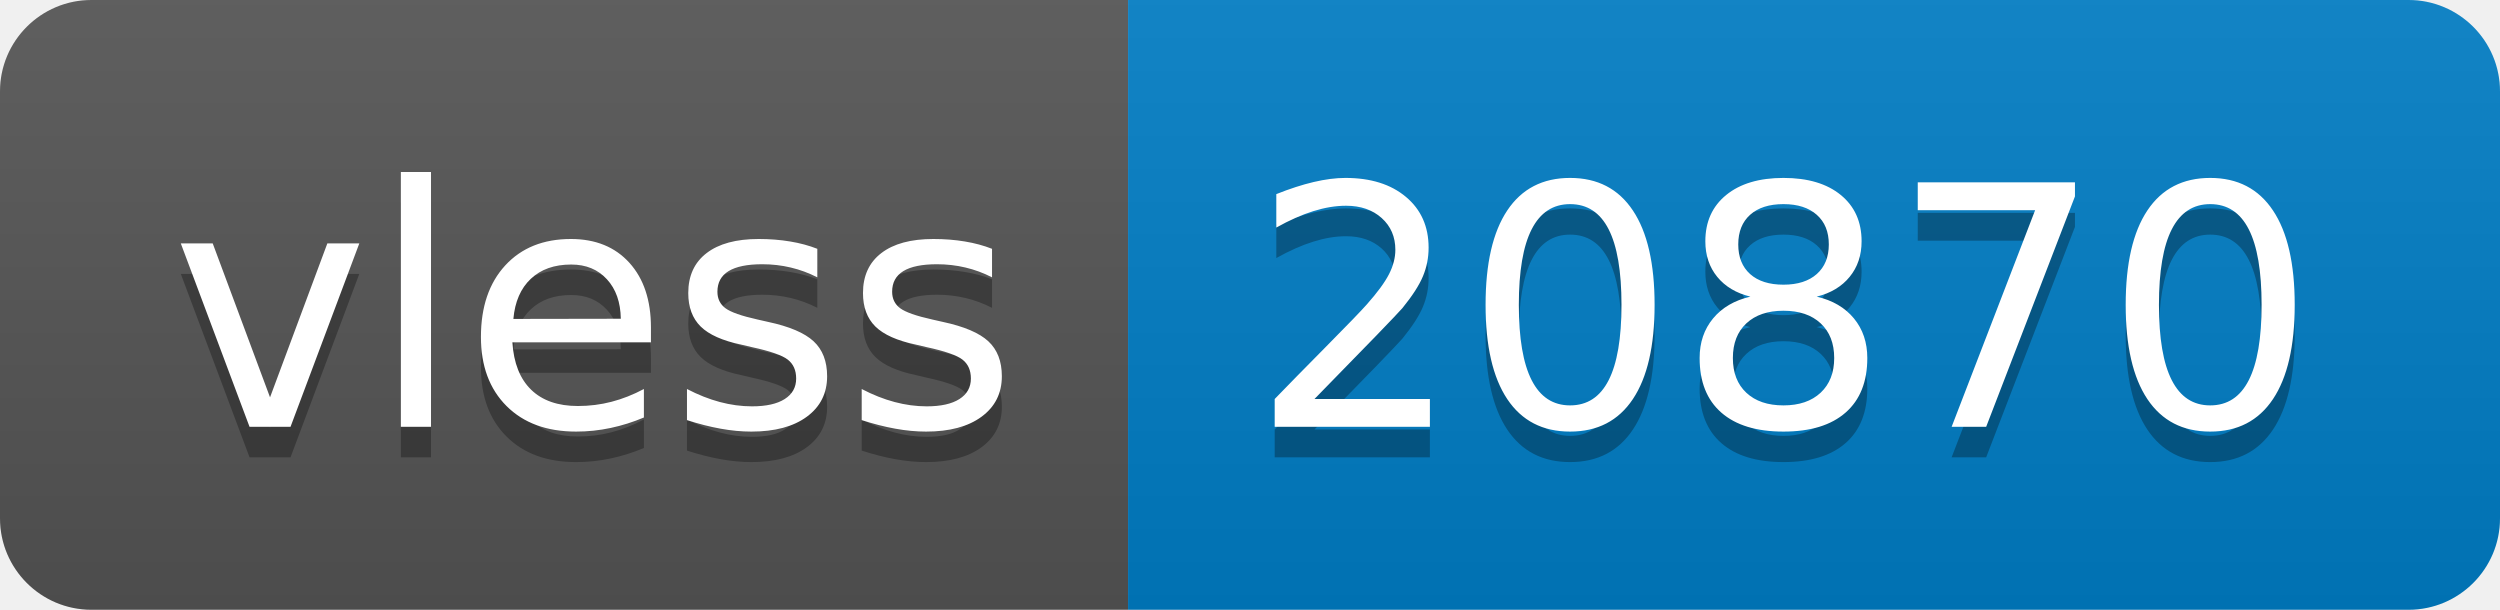
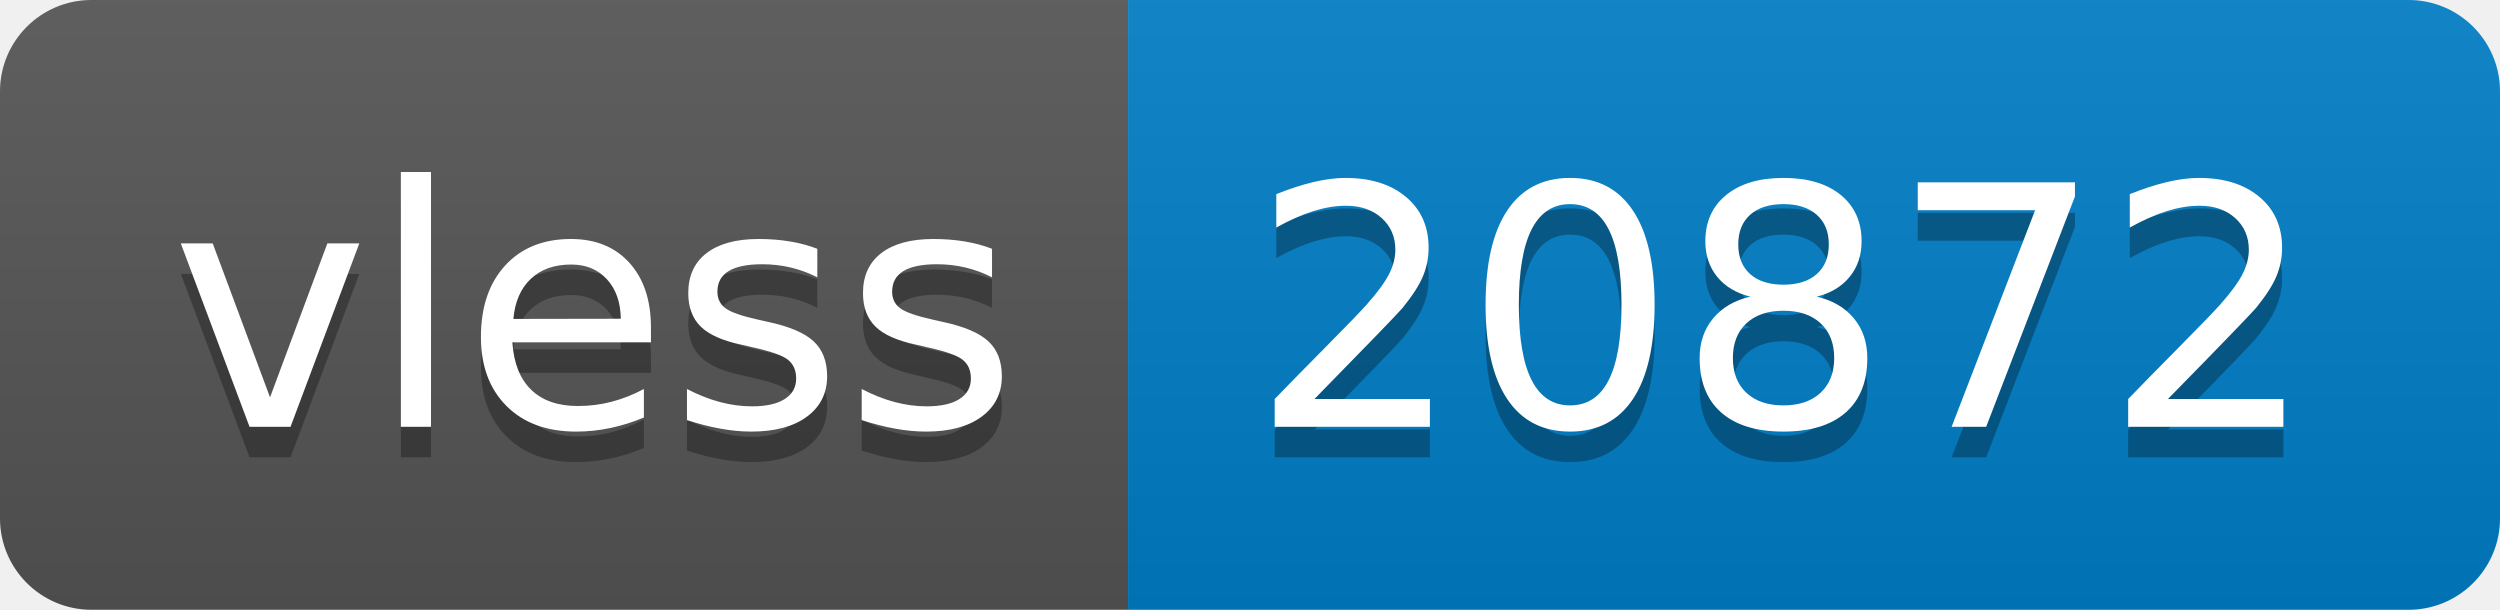
- <svg xmlns="http://www.w3.org/2000/svg" width="82" height="20" role="img" aria-label="vless: 20870">
+ <svg xmlns="http://www.w3.org/2000/svg" width="82" height="20" role="img" aria-label="vless: 20872">
  <linearGradient id="s" x2="0" y2="100%">
    <stop offset="0" stop-color="#bbb" stop-opacity=".1" />
    <stop offset="1" stop-opacity=".1" />
  </linearGradient>
  <clipPath id="r">
    <rect width="82" height="20" rx="3" fill="#fff" />
  </clipPath>
  <g clip-path="url(#r)">
    <rect width="37" height="20" fill="#555" />
    <rect x="37" width="45" height="20" fill="#007ec6" />
    <rect width="82" height="20" fill="url(#s)" />
  </g>
  <g fill="#fff" text-anchor="middle" font-family="Verdana,Geneva,DejaVu Sans,sans-serif" text-rendering="geometricPrecision" font-size="110">
    <text aria-hidden="true" x="195" y="150" fill="#010101" fill-opacity=".3" transform="scale(.1)" textLength="270">vless</text>
    <text x="195" y="140" transform="scale(.1)" fill="#fff" textLength="270">vless</text>
-     <text aria-hidden="true" x="585" y="150" fill="#010101" fill-opacity=".3" transform="scale(.1)" textLength="350">20870</text>
-     <text x="585" y="140" transform="scale(.1)" fill="#fff" textLength="350">20870</text>
+     <text aria-hidden="true" x="585" y="150" fill="#010101" fill-opacity=".3" transform="scale(.1)" textLength="350">20872</text>
+     <text x="585" y="140" transform="scale(.1)" fill="#fff" textLength="350">20872</text>
  </g>
</svg>
